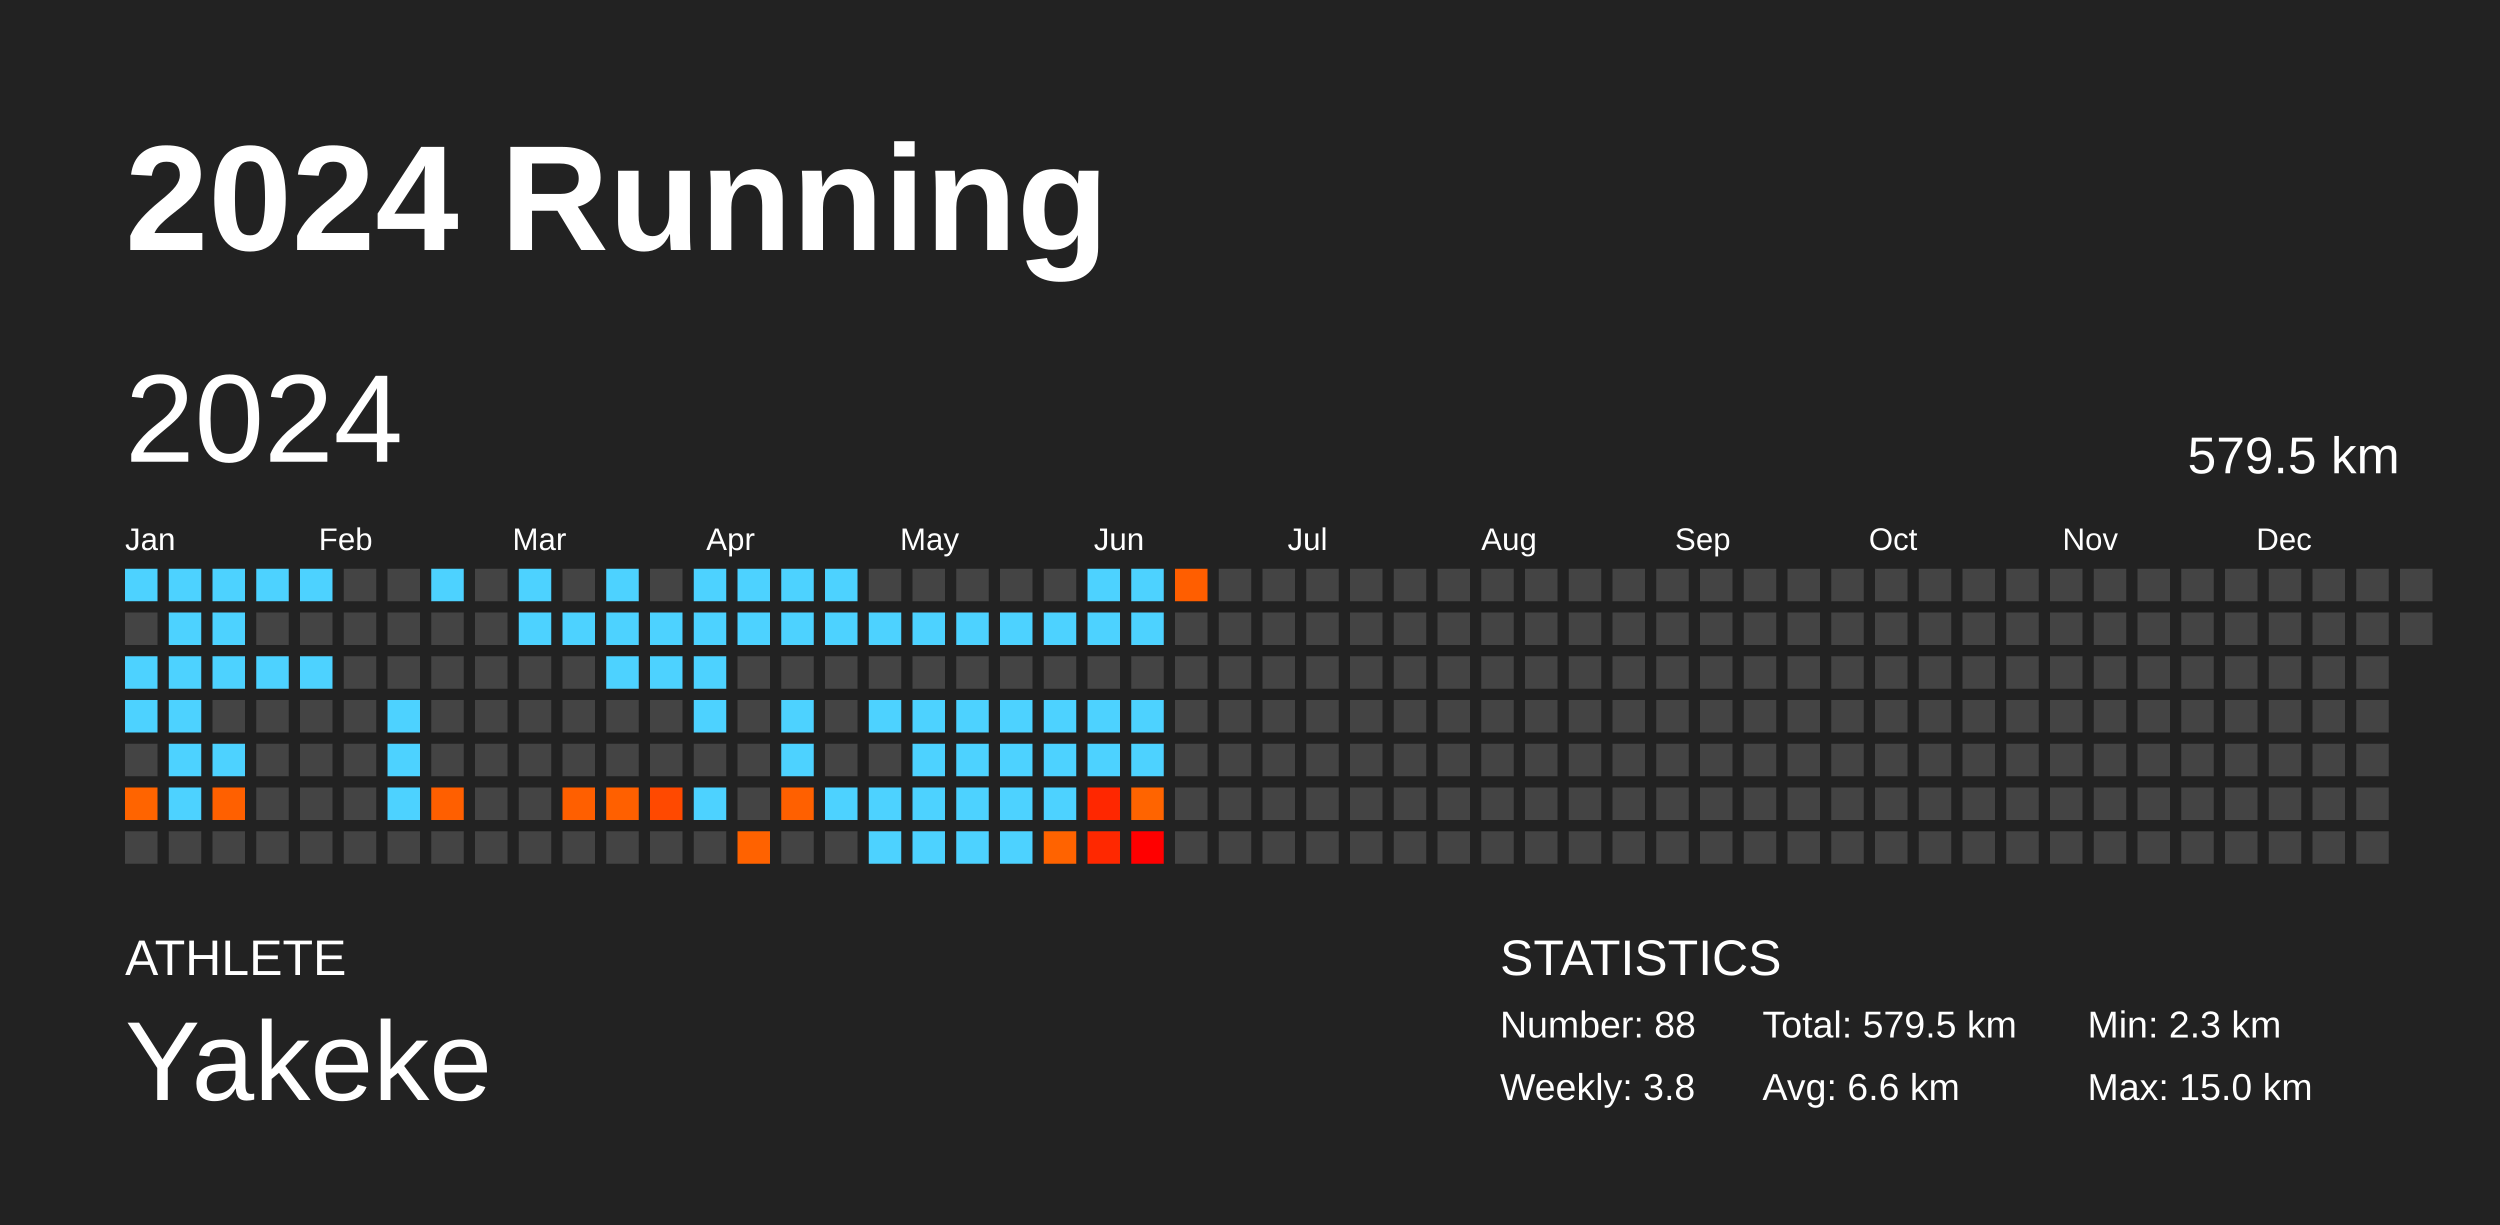
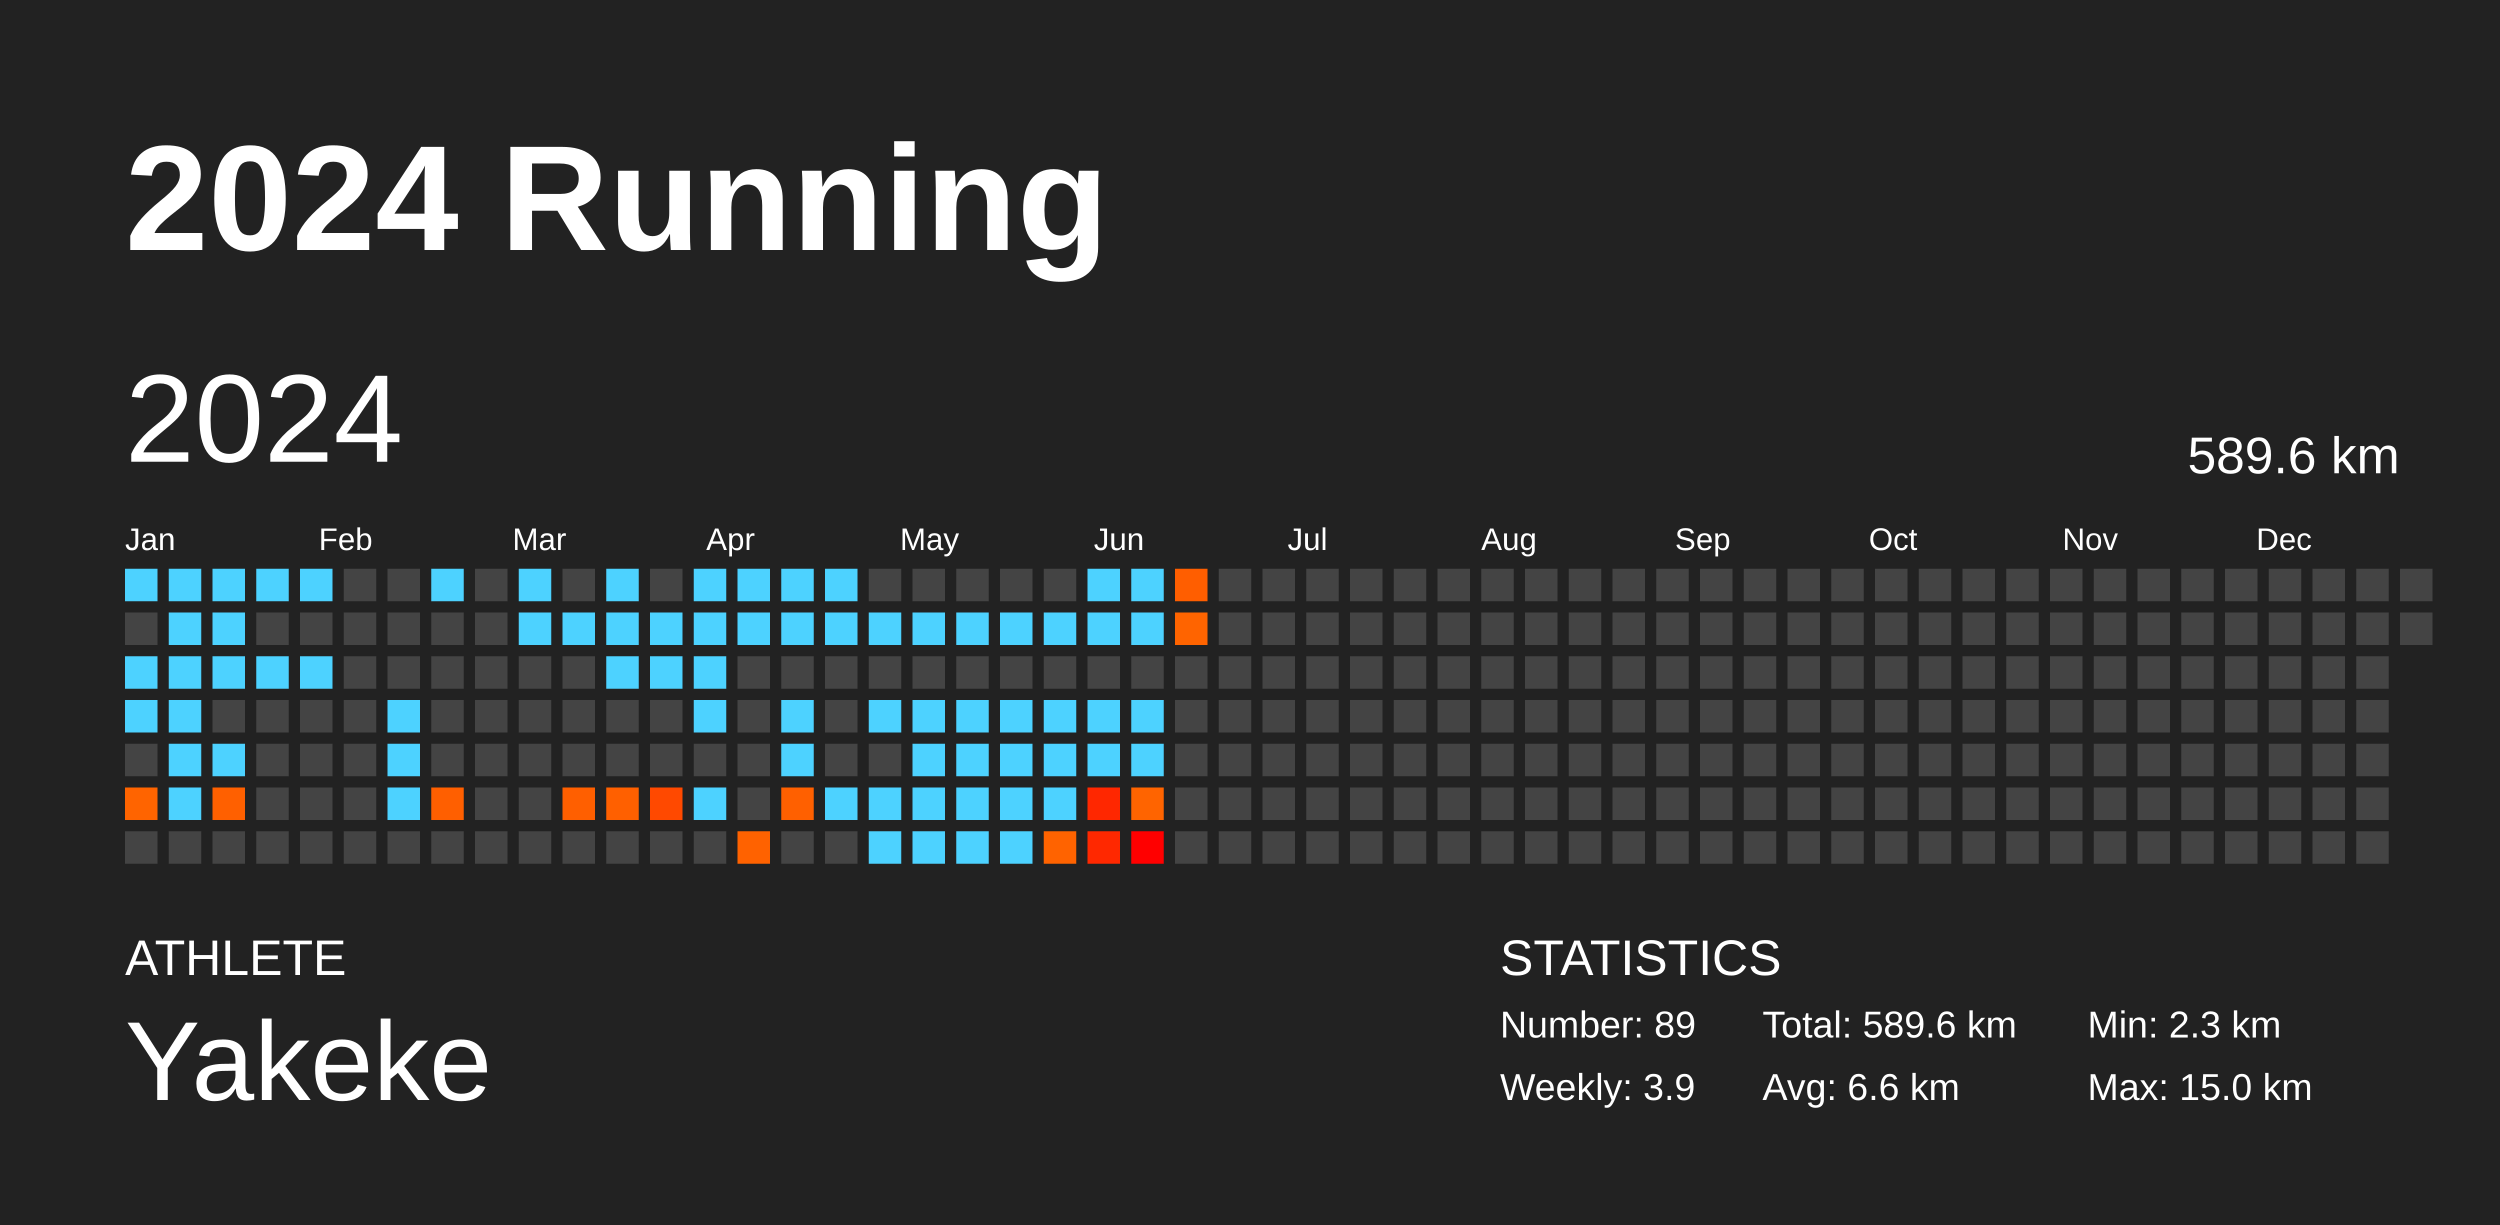
<svg xmlns="http://www.w3.org/2000/svg" baseProfile="full" height="98mm" version="1.1" viewBox="0,0,200,98" width="200mm">
  <defs />
  <rect fill="#222222" height="98" width="200" x="0" y="0" />
  <text fill="#FFFFFF" style="font-size:12px; font-family:Arial; font-weight:bold;" x="10" y="20">2024 Running</text>
  <text fill="#FFFFFF" style="font-size:4px; font-family:Arial" x="10" y="78">ATHLETE</text>
  <text fill="#FFFFFF" style="font-size:9px; font-family:Arial" x="10" y="88">Yakeke</text>
  <text fill="#FFFFFF" style="font-size:4px; font-family:Arial" x="120" y="78">STATISTICS</text>
-   <text fill="#FFFFFF" style="font-size:3px; font-family:Arial" x="120" y="83">Number: 88</text>
-   <text fill="#FFFFFF" style="font-size:3px; font-family:Arial" x="120" y="88">Weekly: 3.8</text>
-   <text fill="#FFFFFF" style="font-size:3px; font-family:Arial" x="141" y="83">Total: 579.5 km</text>
+   <text fill="#FFFFFF" style="font-size:3px; font-family:Arial" x="120" y="83">Number: 89</text>
+   <text fill="#FFFFFF" style="font-size:3px; font-family:Arial" x="120" y="88">Weekly: 3.9</text>
+   <text fill="#FFFFFF" style="font-size:3px; font-family:Arial" x="141" y="83">Total: 589.6 km</text>
  <text fill="#FFFFFF" style="font-size:3px; font-family:Arial" x="141" y="88">Avg: 6.6 km</text>
  <text fill="#FFFFFF" style="font-size:3px; font-family:Arial" x="167" y="83">Min: 2.3 km</text>
  <text fill="#FFFFFF" style="font-size:3px; font-family:Arial" x="167" y="88">Max: 15.0 km</text>
  <text dominant-baseline="hanging" fill="#FFFFFF" style="font-size:10.0px; font-family:Arial;" x="10" y="30">2024</text>
-   <text dominant-baseline="hanging" fill="#FFFFFF" style="font-size:4.125px; font-family:Arial;" x="175" y="35">579.5 km</text>
+   <text dominant-baseline="hanging" fill="#FFFFFF" style="font-size:4.125px; font-family:Arial;" x="175" y="35">589.6 km</text>
  <text fill="#FFFFFF" style="font-size:2.5px; font-family:Arial" x="10.0" y="44">Jan</text>
  <text fill="#FFFFFF" style="font-size:2.5px; font-family:Arial" x="25.5" y="44">Feb</text>
  <text fill="#FFFFFF" style="font-size:2.5px; font-family:Arial" x="41.0" y="44">Mar</text>
  <text fill="#FFFFFF" style="font-size:2.5px; font-family:Arial" x="56.5" y="44">Apr</text>
  <text fill="#FFFFFF" style="font-size:2.5px; font-family:Arial" x="72.0" y="44">May</text>
  <text fill="#FFFFFF" style="font-size:2.5px; font-family:Arial" x="87.5" y="44">Jun</text>
  <text fill="#FFFFFF" style="font-size:2.5px; font-family:Arial" x="103.0" y="44">Jul</text>
  <text fill="#FFFFFF" style="font-size:2.5px; font-family:Arial" x="118.5" y="44">Aug</text>
  <text fill="#FFFFFF" style="font-size:2.5px; font-family:Arial" x="134.0" y="44">Sep</text>
  <text fill="#FFFFFF" style="font-size:2.5px; font-family:Arial" x="149.5" y="44">Oct</text>
  <text fill="#FFFFFF" style="font-size:2.5px; font-family:Arial" x="165.0" y="44">Nov</text>
  <text fill="#FFFFFF" style="font-size:2.5px; font-family:Arial" x="180.5" y="44">Dec</text>
  <rect fill="#4dd2ff" height="2.6" width="2.6" x="10.0" y="45.5" />
  <rect fill="#444444" height="2.6" width="2.6" x="10.0" y="49.0" />
  <rect fill="#4dd2ff" height="2.6" width="2.6" x="10.0" y="52.5" />
  <rect fill="#4dd2ff" height="2.6" width="2.6" x="10.0" y="56.0" />
  <rect fill="#444444" height="2.6" width="2.6" x="10.0" y="59.5" />
  <rect fill="#ff6400" height="2.6" width="2.6" x="10.0" y="63.0" />
  <rect fill="#444444" height="2.6" width="2.6" x="10.0" y="66.5" />
  <rect fill="#4dd2ff" height="2.6" width="2.6" x="13.5" y="45.5" />
  <rect fill="#4dd2ff" height="2.6" width="2.6" x="13.5" y="49.0" />
  <rect fill="#4dd2ff" height="2.6" width="2.6" x="13.5" y="52.5" />
  <rect fill="#4dd2ff" height="2.6" width="2.6" x="13.5" y="56.0" />
  <rect fill="#4dd2ff" height="2.6" width="2.6" x="13.5" y="59.5" />
  <rect fill="#4dd2ff" height="2.6" width="2.6" x="13.5" y="63.0" />
  <rect fill="#444444" height="2.6" width="2.6" x="13.5" y="66.5" />
  <rect fill="#4dd2ff" height="2.6" width="2.6" x="17.0" y="45.5" />
  <rect fill="#4dd2ff" height="2.6" width="2.6" x="17.0" y="49.0" />
  <rect fill="#4dd2ff" height="2.6" width="2.6" x="17.0" y="52.5" />
  <rect fill="#444444" height="2.6" width="2.6" x="17.0" y="56.0" />
  <rect fill="#4dd2ff" height="2.6" width="2.6" x="17.0" y="59.5" />
  <rect fill="#ff6000" height="2.6" width="2.6" x="17.0" y="63.0" />
  <rect fill="#444444" height="2.6" width="2.6" x="17.0" y="66.5" />
  <rect fill="#4dd2ff" height="2.6" width="2.6" x="20.5" y="45.5" />
  <rect fill="#444444" height="2.6" width="2.6" x="20.5" y="49.0" />
  <rect fill="#4dd2ff" height="2.6" width="2.6" x="20.5" y="52.5" />
  <rect fill="#444444" height="2.6" width="2.6" x="20.5" y="56.0" />
  <rect fill="#444444" height="2.6" width="2.6" x="20.5" y="59.5" />
  <rect fill="#444444" height="2.6" width="2.6" x="20.5" y="63.0" />
  <rect fill="#444444" height="2.6" width="2.6" x="20.5" y="66.5" />
  <rect fill="#4dd2ff" height="2.6" width="2.6" x="24.0" y="45.5" />
  <rect fill="#444444" height="2.6" width="2.6" x="24.0" y="49.0" />
  <rect fill="#4dd2ff" height="2.6" width="2.6" x="24.0" y="52.5" />
  <rect fill="#444444" height="2.6" width="2.6" x="24.0" y="56.0" />
  <rect fill="#444444" height="2.6" width="2.6" x="24.0" y="59.5" />
  <rect fill="#444444" height="2.6" width="2.6" x="24.0" y="63.0" />
  <rect fill="#444444" height="2.6" width="2.6" x="24.0" y="66.5" />
  <rect fill="#444444" height="2.6" width="2.6" x="27.5" y="45.5" />
  <rect fill="#444444" height="2.6" width="2.6" x="27.5" y="49.0" />
  <rect fill="#444444" height="2.6" width="2.6" x="27.5" y="52.5" />
  <rect fill="#444444" height="2.6" width="2.6" x="27.5" y="56.0" />
  <rect fill="#444444" height="2.6" width="2.6" x="27.5" y="59.5" />
  <rect fill="#444444" height="2.6" width="2.6" x="27.5" y="63.0" />
  <rect fill="#444444" height="2.6" width="2.6" x="27.5" y="66.5" />
  <rect fill="#444444" height="2.6" width="2.6" x="31.0" y="45.5" />
  <rect fill="#444444" height="2.6" width="2.6" x="31.0" y="49.0" />
  <rect fill="#444444" height="2.6" width="2.6" x="31.0" y="52.5" />
  <rect fill="#4dd2ff" height="2.6" width="2.6" x="31.0" y="56.0" />
  <rect fill="#4dd2ff" height="2.6" width="2.6" x="31.0" y="59.5" />
  <rect fill="#4dd2ff" height="2.6" width="2.6" x="31.0" y="63.0" />
  <rect fill="#444444" height="2.6" width="2.6" x="31.0" y="66.5" />
  <rect fill="#4dd2ff" height="2.6" width="2.6" x="34.5" y="45.5" />
  <rect fill="#444444" height="2.6" width="2.6" x="34.5" y="49.0" />
  <rect fill="#444444" height="2.6" width="2.6" x="34.5" y="52.5" />
  <rect fill="#444444" height="2.6" width="2.6" x="34.5" y="56.0" />
  <rect fill="#444444" height="2.6" width="2.6" x="34.5" y="59.5" />
  <rect fill="#ff5f00" height="2.6" width="2.6" x="34.5" y="63.0" />
  <rect fill="#444444" height="2.6" width="2.6" x="34.5" y="66.5" />
  <rect fill="#444444" height="2.6" width="2.6" x="38.0" y="45.5" />
  <rect fill="#444444" height="2.6" width="2.6" x="38.0" y="49.0" />
  <rect fill="#444444" height="2.6" width="2.6" x="38.0" y="52.5" />
  <rect fill="#444444" height="2.6" width="2.6" x="38.0" y="56.0" />
  <rect fill="#444444" height="2.6" width="2.6" x="38.0" y="59.5" />
  <rect fill="#444444" height="2.6" width="2.6" x="38.0" y="63.0" />
  <rect fill="#444444" height="2.6" width="2.6" x="38.0" y="66.5" />
  <rect fill="#4dd2ff" height="2.6" width="2.6" x="41.5" y="45.5" />
  <rect fill="#4dd2ff" height="2.6" width="2.6" x="41.5" y="49.0" />
  <rect fill="#444444" height="2.6" width="2.6" x="41.5" y="52.5" />
  <rect fill="#444444" height="2.6" width="2.6" x="41.5" y="56.0" />
  <rect fill="#444444" height="2.6" width="2.6" x="41.5" y="59.5" />
  <rect fill="#444444" height="2.6" width="2.6" x="41.5" y="63.0" />
  <rect fill="#444444" height="2.6" width="2.6" x="41.5" y="66.5" />
  <rect fill="#444444" height="2.6" width="2.6" x="45.0" y="45.5" />
  <rect fill="#4dd2ff" height="2.6" width="2.6" x="45.0" y="49.0" />
  <rect fill="#444444" height="2.6" width="2.6" x="45.0" y="52.5" />
  <rect fill="#444444" height="2.6" width="2.6" x="45.0" y="56.0" />
  <rect fill="#444444" height="2.6" width="2.6" x="45.0" y="59.5" />
  <rect fill="#ff5f00" height="2.6" width="2.6" x="45.0" y="63.0" />
  <rect fill="#444444" height="2.6" width="2.6" x="45.0" y="66.5" />
  <rect fill="#4dd2ff" height="2.6" width="2.6" x="48.5" y="45.5" />
  <rect fill="#4dd2ff" height="2.6" width="2.6" x="48.5" y="49.0" />
  <rect fill="#4dd2ff" height="2.6" width="2.6" x="48.5" y="52.5" />
  <rect fill="#444444" height="2.6" width="2.6" x="48.5" y="56.0" />
  <rect fill="#444444" height="2.6" width="2.6" x="48.5" y="59.5" />
  <rect fill="#ff6000" height="2.6" width="2.6" x="48.5" y="63.0" />
  <rect fill="#444444" height="2.6" width="2.6" x="48.5" y="66.5" />
  <rect fill="#444444" height="2.6" width="2.6" x="52.0" y="45.5" />
  <rect fill="#4dd2ff" height="2.6" width="2.6" x="52.0" y="49.0" />
  <rect fill="#4dd2ff" height="2.6" width="2.6" x="52.0" y="52.5" />
  <rect fill="#444444" height="2.6" width="2.6" x="52.0" y="56.0" />
  <rect fill="#444444" height="2.6" width="2.6" x="52.0" y="59.5" />
  <rect fill="#ff4900" height="2.6" width="2.6" x="52.0" y="63.0" />
  <rect fill="#444444" height="2.6" width="2.6" x="52.0" y="66.5" />
  <rect fill="#4dd2ff" height="2.6" width="2.6" x="55.5" y="45.5" />
  <rect fill="#4dd2ff" height="2.6" width="2.6" x="55.5" y="49.0" />
  <rect fill="#4dd2ff" height="2.6" width="2.6" x="55.5" y="52.5" />
  <rect fill="#4dd2ff" height="2.6" width="2.6" x="55.5" y="56.0" />
  <rect fill="#444444" height="2.6" width="2.6" x="55.5" y="59.5" />
  <rect fill="#4dd2ff" height="2.6" width="2.6" x="55.5" y="63.0" />
  <rect fill="#444444" height="2.6" width="2.6" x="55.5" y="66.5" />
  <rect fill="#4dd2ff" height="2.6" width="2.6" x="59.0" y="45.5" />
  <rect fill="#4dd2ff" height="2.6" width="2.6" x="59.0" y="49.0" />
  <rect fill="#444444" height="2.6" width="2.6" x="59.0" y="52.5" />
  <rect fill="#444444" height="2.6" width="2.6" x="59.0" y="56.0" />
  <rect fill="#444444" height="2.6" width="2.6" x="59.0" y="59.5" />
  <rect fill="#444444" height="2.6" width="2.6" x="59.0" y="63.0" />
  <rect fill="#ff6200" height="2.6" width="2.6" x="59.0" y="66.5" />
  <rect fill="#4dd2ff" height="2.6" width="2.6" x="62.5" y="45.5" />
  <rect fill="#4dd2ff" height="2.6" width="2.6" x="62.5" y="49.0" />
  <rect fill="#444444" height="2.6" width="2.6" x="62.5" y="52.5" />
  <rect fill="#4dd2ff" height="2.6" width="2.6" x="62.5" y="56.0" />
  <rect fill="#4dd2ff" height="2.6" width="2.6" x="62.5" y="59.5" />
  <rect fill="#ff6000" height="2.6" width="2.6" x="62.5" y="63.0" />
  <rect fill="#444444" height="2.6" width="2.6" x="62.5" y="66.5" />
  <rect fill="#4dd2ff" height="2.6" width="2.6" x="66.0" y="45.5" />
  <rect fill="#4dd2ff" height="2.6" width="2.6" x="66.0" y="49.0" />
  <rect fill="#444444" height="2.6" width="2.6" x="66.0" y="52.5" />
  <rect fill="#444444" height="2.6" width="2.6" x="66.0" y="56.0" />
  <rect fill="#444444" height="2.6" width="2.6" x="66.0" y="59.5" />
  <rect fill="#4dd2ff" height="2.6" width="2.6" x="66.0" y="63.0" />
  <rect fill="#444444" height="2.6" width="2.6" x="66.0" y="66.5" />
  <rect fill="#444444" height="2.6" width="2.6" x="69.5" y="45.5" />
  <rect fill="#4dd2ff" height="2.6" width="2.6" x="69.5" y="49.0" />
  <rect fill="#444444" height="2.6" width="2.6" x="69.5" y="52.5" />
  <rect fill="#4dd2ff" height="2.6" width="2.6" x="69.5" y="56.0" />
  <rect fill="#444444" height="2.6" width="2.6" x="69.5" y="59.5" />
  <rect fill="#4dd2ff" height="2.6" width="2.6" x="69.5" y="63.0" />
  <rect fill="#4dd2ff" height="2.6" width="2.6" x="69.5" y="66.5" />
  <rect fill="#444444" height="2.6" width="2.6" x="73.0" y="45.5" />
  <rect fill="#4dd2ff" height="2.6" width="2.6" x="73.0" y="49.0" />
  <rect fill="#444444" height="2.6" width="2.6" x="73.0" y="52.5" />
  <rect fill="#4dd2ff" height="2.6" width="2.6" x="73.0" y="56.0" />
  <rect fill="#4dd2ff" height="2.6" width="2.6" x="73.0" y="59.5" />
  <rect fill="#4dd2ff" height="2.6" width="2.6" x="73.0" y="63.0" />
  <rect fill="#4dd2ff" height="2.6" width="2.6" x="73.0" y="66.5" />
  <rect fill="#444444" height="2.6" width="2.6" x="76.5" y="45.5" />
  <rect fill="#4dd2ff" height="2.6" width="2.6" x="76.5" y="49.0" />
  <rect fill="#444444" height="2.6" width="2.6" x="76.5" y="52.5" />
  <rect fill="#4dd2ff" height="2.6" width="2.6" x="76.5" y="56.0" />
  <rect fill="#4dd2ff" height="2.6" width="2.6" x="76.5" y="59.5" />
  <rect fill="#4dd2ff" height="2.6" width="2.6" x="76.5" y="63.0" />
  <rect fill="#4dd2ff" height="2.6" width="2.6" x="76.5" y="66.5" />
  <rect fill="#444444" height="2.6" width="2.6" x="80.0" y="45.5" />
  <rect fill="#4dd2ff" height="2.6" width="2.6" x="80.0" y="49.0" />
  <rect fill="#444444" height="2.6" width="2.6" x="80.0" y="52.5" />
  <rect fill="#4dd2ff" height="2.6" width="2.6" x="80.0" y="56.0" />
  <rect fill="#4dd2ff" height="2.6" width="2.6" x="80.0" y="59.5" />
  <rect fill="#4dd2ff" height="2.6" width="2.6" x="80.0" y="63.0" />
  <rect fill="#4dd2ff" height="2.6" width="2.6" x="80.0" y="66.5" />
  <rect fill="#444444" height="2.6" width="2.6" x="83.5" y="45.5" />
  <rect fill="#4dd2ff" height="2.6" width="2.6" x="83.5" y="49.0" />
  <rect fill="#444444" height="2.6" width="2.6" x="83.5" y="52.5" />
  <rect fill="#4dd2ff" height="2.6" width="2.6" x="83.5" y="56.0" />
  <rect fill="#4dd2ff" height="2.6" width="2.6" x="83.5" y="59.5" />
  <rect fill="#4dd2ff" height="2.6" width="2.6" x="83.5" y="63.0" />
  <rect fill="#ff6300" height="2.6" width="2.6" x="83.5" y="66.5" />
  <rect fill="#4dd2ff" height="2.6" width="2.6" x="87.0" y="45.5" />
  <rect fill="#4dd2ff" height="2.6" width="2.6" x="87.0" y="49.0" />
  <rect fill="#444444" height="2.6" width="2.6" x="87.0" y="52.5" />
  <rect fill="#4dd2ff" height="2.6" width="2.6" x="87.0" y="56.0" />
  <rect fill="#4dd2ff" height="2.6" width="2.6" x="87.0" y="59.5" />
  <rect fill="#ff2700" height="2.6" width="2.6" x="87.0" y="63.0" />
  <rect fill="#ff2800" height="2.6" width="2.6" x="87.0" y="66.5" />
  <rect fill="#4dd2ff" height="2.6" width="2.6" x="90.5" y="45.5" />
  <rect fill="#4dd2ff" height="2.6" width="2.6" x="90.5" y="49.0" />
  <rect fill="#444444" height="2.6" width="2.6" x="90.5" y="52.5" />
  <rect fill="#4dd2ff" height="2.6" width="2.6" x="90.5" y="56.0" />
  <rect fill="#4dd2ff" height="2.6" width="2.6" x="90.5" y="59.5" />
  <rect fill="#ff6400" height="2.6" width="2.6" x="90.5" y="63.0" />
  <rect fill="#ff0000" height="2.6" width="2.6" x="90.5" y="66.5" />
  <rect fill="#ff5e00" height="2.6" width="2.6" x="94.0" y="45.5" />
-   <rect fill="#444444" height="2.6" width="2.6" x="94.0" y="49.0" />
+   <rect fill="#ff6400" height="2.6" width="2.6" x="94.0" y="49.0" />
  <rect fill="#444444" height="2.6" width="2.6" x="94.0" y="52.5" />
  <rect fill="#444444" height="2.6" width="2.6" x="94.0" y="56.0" />
  <rect fill="#444444" height="2.6" width="2.6" x="94.0" y="59.5" />
  <rect fill="#444444" height="2.6" width="2.6" x="94.0" y="63.0" />
  <rect fill="#444444" height="2.6" width="2.6" x="94.0" y="66.5" />
  <rect fill="#444444" height="2.6" width="2.6" x="97.5" y="45.5" />
  <rect fill="#444444" height="2.6" width="2.6" x="97.5" y="49.0" />
  <rect fill="#444444" height="2.6" width="2.6" x="97.5" y="52.5" />
  <rect fill="#444444" height="2.6" width="2.6" x="97.5" y="56.0" />
  <rect fill="#444444" height="2.6" width="2.6" x="97.5" y="59.5" />
  <rect fill="#444444" height="2.6" width="2.6" x="97.5" y="63.0" />
  <rect fill="#444444" height="2.6" width="2.6" x="97.5" y="66.5" />
  <rect fill="#444444" height="2.6" width="2.6" x="101.0" y="45.5" />
  <rect fill="#444444" height="2.6" width="2.6" x="101.0" y="49.0" />
  <rect fill="#444444" height="2.6" width="2.6" x="101.0" y="52.5" />
  <rect fill="#444444" height="2.6" width="2.6" x="101.0" y="56.0" />
  <rect fill="#444444" height="2.6" width="2.6" x="101.0" y="59.5" />
  <rect fill="#444444" height="2.6" width="2.6" x="101.0" y="63.0" />
  <rect fill="#444444" height="2.6" width="2.6" x="101.0" y="66.5" />
  <rect fill="#444444" height="2.6" width="2.6" x="104.5" y="45.5" />
  <rect fill="#444444" height="2.6" width="2.6" x="104.5" y="49.0" />
  <rect fill="#444444" height="2.6" width="2.6" x="104.5" y="52.5" />
  <rect fill="#444444" height="2.6" width="2.6" x="104.5" y="56.0" />
  <rect fill="#444444" height="2.6" width="2.6" x="104.5" y="59.5" />
  <rect fill="#444444" height="2.6" width="2.6" x="104.5" y="63.0" />
  <rect fill="#444444" height="2.6" width="2.6" x="104.5" y="66.5" />
  <rect fill="#444444" height="2.6" width="2.6" x="108.0" y="45.5" />
  <rect fill="#444444" height="2.6" width="2.6" x="108.0" y="49.0" />
  <rect fill="#444444" height="2.6" width="2.6" x="108.0" y="52.5" />
  <rect fill="#444444" height="2.6" width="2.6" x="108.0" y="56.0" />
  <rect fill="#444444" height="2.6" width="2.6" x="108.0" y="59.5" />
  <rect fill="#444444" height="2.6" width="2.6" x="108.0" y="63.0" />
  <rect fill="#444444" height="2.6" width="2.6" x="108.0" y="66.5" />
  <rect fill="#444444" height="2.6" width="2.6" x="111.5" y="45.5" />
  <rect fill="#444444" height="2.6" width="2.6" x="111.5" y="49.0" />
  <rect fill="#444444" height="2.6" width="2.6" x="111.5" y="52.5" />
  <rect fill="#444444" height="2.6" width="2.6" x="111.5" y="56.0" />
  <rect fill="#444444" height="2.6" width="2.6" x="111.5" y="59.5" />
  <rect fill="#444444" height="2.6" width="2.6" x="111.5" y="63.0" />
  <rect fill="#444444" height="2.6" width="2.6" x="111.5" y="66.5" />
  <rect fill="#444444" height="2.6" width="2.6" x="115.0" y="45.5" />
  <rect fill="#444444" height="2.6" width="2.6" x="115.0" y="49.0" />
  <rect fill="#444444" height="2.6" width="2.6" x="115.0" y="52.5" />
  <rect fill="#444444" height="2.6" width="2.6" x="115.0" y="56.0" />
  <rect fill="#444444" height="2.6" width="2.6" x="115.0" y="59.5" />
  <rect fill="#444444" height="2.6" width="2.6" x="115.0" y="63.0" />
  <rect fill="#444444" height="2.6" width="2.6" x="115.0" y="66.5" />
  <rect fill="#444444" height="2.6" width="2.6" x="118.5" y="45.5" />
  <rect fill="#444444" height="2.6" width="2.6" x="118.5" y="49.0" />
  <rect fill="#444444" height="2.6" width="2.6" x="118.5" y="52.5" />
  <rect fill="#444444" height="2.6" width="2.6" x="118.5" y="56.0" />
  <rect fill="#444444" height="2.6" width="2.6" x="118.5" y="59.5" />
  <rect fill="#444444" height="2.6" width="2.6" x="118.5" y="63.0" />
  <rect fill="#444444" height="2.6" width="2.6" x="118.5" y="66.5" />
  <rect fill="#444444" height="2.6" width="2.6" x="122.0" y="45.5" />
  <rect fill="#444444" height="2.6" width="2.6" x="122.0" y="49.0" />
  <rect fill="#444444" height="2.6" width="2.6" x="122.0" y="52.5" />
  <rect fill="#444444" height="2.6" width="2.6" x="122.0" y="56.0" />
  <rect fill="#444444" height="2.6" width="2.6" x="122.0" y="59.5" />
  <rect fill="#444444" height="2.6" width="2.6" x="122.0" y="63.0" />
  <rect fill="#444444" height="2.6" width="2.6" x="122.0" y="66.5" />
  <rect fill="#444444" height="2.6" width="2.6" x="125.5" y="45.5" />
  <rect fill="#444444" height="2.6" width="2.6" x="125.5" y="49.0" />
  <rect fill="#444444" height="2.6" width="2.6" x="125.5" y="52.5" />
  <rect fill="#444444" height="2.6" width="2.6" x="125.5" y="56.0" />
  <rect fill="#444444" height="2.6" width="2.6" x="125.5" y="59.5" />
  <rect fill="#444444" height="2.6" width="2.6" x="125.5" y="63.0" />
  <rect fill="#444444" height="2.6" width="2.6" x="125.5" y="66.5" />
  <rect fill="#444444" height="2.6" width="2.6" x="129.0" y="45.5" />
  <rect fill="#444444" height="2.6" width="2.6" x="129.0" y="49.0" />
  <rect fill="#444444" height="2.6" width="2.6" x="129.0" y="52.5" />
  <rect fill="#444444" height="2.6" width="2.6" x="129.0" y="56.0" />
  <rect fill="#444444" height="2.6" width="2.6" x="129.0" y="59.5" />
  <rect fill="#444444" height="2.6" width="2.6" x="129.0" y="63.0" />
  <rect fill="#444444" height="2.6" width="2.6" x="129.0" y="66.5" />
  <rect fill="#444444" height="2.6" width="2.6" x="132.5" y="45.5" />
  <rect fill="#444444" height="2.6" width="2.6" x="132.5" y="49.0" />
  <rect fill="#444444" height="2.6" width="2.6" x="132.5" y="52.5" />
  <rect fill="#444444" height="2.6" width="2.6" x="132.5" y="56.0" />
  <rect fill="#444444" height="2.6" width="2.6" x="132.5" y="59.5" />
  <rect fill="#444444" height="2.6" width="2.6" x="132.5" y="63.0" />
  <rect fill="#444444" height="2.6" width="2.6" x="132.5" y="66.5" />
  <rect fill="#444444" height="2.6" width="2.6" x="136.0" y="45.5" />
  <rect fill="#444444" height="2.6" width="2.6" x="136.0" y="49.0" />
  <rect fill="#444444" height="2.6" width="2.6" x="136.0" y="52.5" />
  <rect fill="#444444" height="2.6" width="2.6" x="136.0" y="56.0" />
  <rect fill="#444444" height="2.6" width="2.6" x="136.0" y="59.5" />
  <rect fill="#444444" height="2.6" width="2.6" x="136.0" y="63.0" />
  <rect fill="#444444" height="2.6" width="2.6" x="136.0" y="66.5" />
  <rect fill="#444444" height="2.6" width="2.6" x="139.5" y="45.5" />
  <rect fill="#444444" height="2.6" width="2.6" x="139.5" y="49.0" />
  <rect fill="#444444" height="2.6" width="2.6" x="139.5" y="52.5" />
  <rect fill="#444444" height="2.6" width="2.6" x="139.5" y="56.0" />
  <rect fill="#444444" height="2.6" width="2.6" x="139.5" y="59.5" />
  <rect fill="#444444" height="2.6" width="2.6" x="139.5" y="63.0" />
  <rect fill="#444444" height="2.6" width="2.6" x="139.5" y="66.5" />
  <rect fill="#444444" height="2.6" width="2.6" x="143.0" y="45.5" />
  <rect fill="#444444" height="2.6" width="2.6" x="143.0" y="49.0" />
  <rect fill="#444444" height="2.6" width="2.6" x="143.0" y="52.5" />
  <rect fill="#444444" height="2.6" width="2.6" x="143.0" y="56.0" />
  <rect fill="#444444" height="2.6" width="2.6" x="143.0" y="59.5" />
  <rect fill="#444444" height="2.6" width="2.6" x="143.0" y="63.0" />
  <rect fill="#444444" height="2.6" width="2.6" x="143.0" y="66.5" />
  <rect fill="#444444" height="2.6" width="2.6" x="146.5" y="45.5" />
  <rect fill="#444444" height="2.6" width="2.6" x="146.5" y="49.0" />
  <rect fill="#444444" height="2.6" width="2.6" x="146.5" y="52.5" />
  <rect fill="#444444" height="2.6" width="2.6" x="146.5" y="56.0" />
  <rect fill="#444444" height="2.6" width="2.6" x="146.5" y="59.5" />
  <rect fill="#444444" height="2.6" width="2.6" x="146.5" y="63.0" />
  <rect fill="#444444" height="2.6" width="2.6" x="146.5" y="66.5" />
  <rect fill="#444444" height="2.6" width="2.6" x="150.0" y="45.5" />
  <rect fill="#444444" height="2.6" width="2.6" x="150.0" y="49.0" />
  <rect fill="#444444" height="2.6" width="2.6" x="150.0" y="52.5" />
  <rect fill="#444444" height="2.6" width="2.6" x="150.0" y="56.0" />
  <rect fill="#444444" height="2.6" width="2.6" x="150.0" y="59.5" />
  <rect fill="#444444" height="2.6" width="2.6" x="150.0" y="63.0" />
  <rect fill="#444444" height="2.6" width="2.6" x="150.0" y="66.5" />
  <rect fill="#444444" height="2.6" width="2.6" x="153.5" y="45.5" />
  <rect fill="#444444" height="2.6" width="2.6" x="153.5" y="49.0" />
  <rect fill="#444444" height="2.6" width="2.6" x="153.5" y="52.5" />
  <rect fill="#444444" height="2.6" width="2.6" x="153.5" y="56.0" />
  <rect fill="#444444" height="2.6" width="2.6" x="153.5" y="59.5" />
  <rect fill="#444444" height="2.6" width="2.6" x="153.5" y="63.0" />
  <rect fill="#444444" height="2.6" width="2.6" x="153.5" y="66.5" />
  <rect fill="#444444" height="2.6" width="2.6" x="157.0" y="45.5" />
  <rect fill="#444444" height="2.6" width="2.6" x="157.0" y="49.0" />
  <rect fill="#444444" height="2.6" width="2.6" x="157.0" y="52.5" />
  <rect fill="#444444" height="2.6" width="2.6" x="157.0" y="56.0" />
  <rect fill="#444444" height="2.6" width="2.6" x="157.0" y="59.5" />
  <rect fill="#444444" height="2.6" width="2.6" x="157.0" y="63.0" />
  <rect fill="#444444" height="2.6" width="2.6" x="157.0" y="66.5" />
  <rect fill="#444444" height="2.6" width="2.6" x="160.5" y="45.5" />
  <rect fill="#444444" height="2.6" width="2.6" x="160.5" y="49.0" />
  <rect fill="#444444" height="2.6" width="2.6" x="160.5" y="52.5" />
  <rect fill="#444444" height="2.6" width="2.6" x="160.5" y="56.0" />
  <rect fill="#444444" height="2.6" width="2.6" x="160.5" y="59.5" />
  <rect fill="#444444" height="2.6" width="2.6" x="160.5" y="63.0" />
  <rect fill="#444444" height="2.6" width="2.6" x="160.5" y="66.5" />
  <rect fill="#444444" height="2.6" width="2.6" x="164.0" y="45.5" />
  <rect fill="#444444" height="2.6" width="2.6" x="164.0" y="49.0" />
  <rect fill="#444444" height="2.6" width="2.6" x="164.0" y="52.5" />
  <rect fill="#444444" height="2.6" width="2.6" x="164.0" y="56.0" />
  <rect fill="#444444" height="2.6" width="2.6" x="164.0" y="59.5" />
  <rect fill="#444444" height="2.6" width="2.6" x="164.0" y="63.0" />
  <rect fill="#444444" height="2.6" width="2.6" x="164.0" y="66.5" />
  <rect fill="#444444" height="2.6" width="2.6" x="167.5" y="45.5" />
  <rect fill="#444444" height="2.6" width="2.6" x="167.5" y="49.0" />
  <rect fill="#444444" height="2.6" width="2.6" x="167.5" y="52.5" />
  <rect fill="#444444" height="2.6" width="2.6" x="167.5" y="56.0" />
  <rect fill="#444444" height="2.6" width="2.6" x="167.5" y="59.5" />
  <rect fill="#444444" height="2.6" width="2.6" x="167.5" y="63.0" />
  <rect fill="#444444" height="2.6" width="2.6" x="167.5" y="66.5" />
  <rect fill="#444444" height="2.6" width="2.6" x="171.0" y="45.5" />
  <rect fill="#444444" height="2.6" width="2.6" x="171.0" y="49.0" />
  <rect fill="#444444" height="2.6" width="2.6" x="171.0" y="52.5" />
  <rect fill="#444444" height="2.6" width="2.6" x="171.0" y="56.0" />
  <rect fill="#444444" height="2.6" width="2.6" x="171.0" y="59.5" />
  <rect fill="#444444" height="2.6" width="2.6" x="171.0" y="63.0" />
  <rect fill="#444444" height="2.6" width="2.6" x="171.0" y="66.5" />
  <rect fill="#444444" height="2.6" width="2.6" x="174.5" y="45.5" />
  <rect fill="#444444" height="2.6" width="2.6" x="174.5" y="49.0" />
  <rect fill="#444444" height="2.6" width="2.6" x="174.5" y="52.5" />
  <rect fill="#444444" height="2.6" width="2.6" x="174.5" y="56.0" />
  <rect fill="#444444" height="2.6" width="2.6" x="174.5" y="59.5" />
  <rect fill="#444444" height="2.6" width="2.6" x="174.5" y="63.0" />
  <rect fill="#444444" height="2.6" width="2.6" x="174.5" y="66.5" />
  <rect fill="#444444" height="2.6" width="2.6" x="178.0" y="45.5" />
  <rect fill="#444444" height="2.6" width="2.6" x="178.0" y="49.0" />
  <rect fill="#444444" height="2.6" width="2.6" x="178.0" y="52.5" />
  <rect fill="#444444" height="2.6" width="2.6" x="178.0" y="56.0" />
  <rect fill="#444444" height="2.6" width="2.6" x="178.0" y="59.5" />
  <rect fill="#444444" height="2.6" width="2.6" x="178.0" y="63.0" />
  <rect fill="#444444" height="2.6" width="2.6" x="178.0" y="66.5" />
  <rect fill="#444444" height="2.6" width="2.6" x="181.5" y="45.5" />
  <rect fill="#444444" height="2.6" width="2.6" x="181.5" y="49.0" />
  <rect fill="#444444" height="2.6" width="2.6" x="181.5" y="52.5" />
  <rect fill="#444444" height="2.6" width="2.6" x="181.5" y="56.0" />
  <rect fill="#444444" height="2.6" width="2.6" x="181.5" y="59.5" />
  <rect fill="#444444" height="2.6" width="2.6" x="181.5" y="63.0" />
  <rect fill="#444444" height="2.6" width="2.6" x="181.5" y="66.5" />
  <rect fill="#444444" height="2.6" width="2.6" x="185.0" y="45.5" />
  <rect fill="#444444" height="2.6" width="2.6" x="185.0" y="49.0" />
  <rect fill="#444444" height="2.6" width="2.6" x="185.0" y="52.5" />
  <rect fill="#444444" height="2.6" width="2.6" x="185.0" y="56.0" />
  <rect fill="#444444" height="2.6" width="2.6" x="185.0" y="59.5" />
  <rect fill="#444444" height="2.6" width="2.6" x="185.0" y="63.0" />
  <rect fill="#444444" height="2.6" width="2.6" x="185.0" y="66.5" />
  <rect fill="#444444" height="2.6" width="2.6" x="188.5" y="45.5" />
  <rect fill="#444444" height="2.6" width="2.6" x="188.5" y="49.0" />
  <rect fill="#444444" height="2.6" width="2.6" x="188.5" y="52.5" />
  <rect fill="#444444" height="2.6" width="2.6" x="188.5" y="56.0" />
  <rect fill="#444444" height="2.6" width="2.6" x="188.5" y="59.5" />
  <rect fill="#444444" height="2.6" width="2.6" x="188.5" y="63.0" />
  <rect fill="#444444" height="2.6" width="2.6" x="188.5" y="66.5" />
  <rect fill="#444444" height="2.6" width="2.6" x="192.0" y="45.5" />
  <rect fill="#444444" height="2.6" width="2.6" x="192.0" y="49.0" />
</svg>
